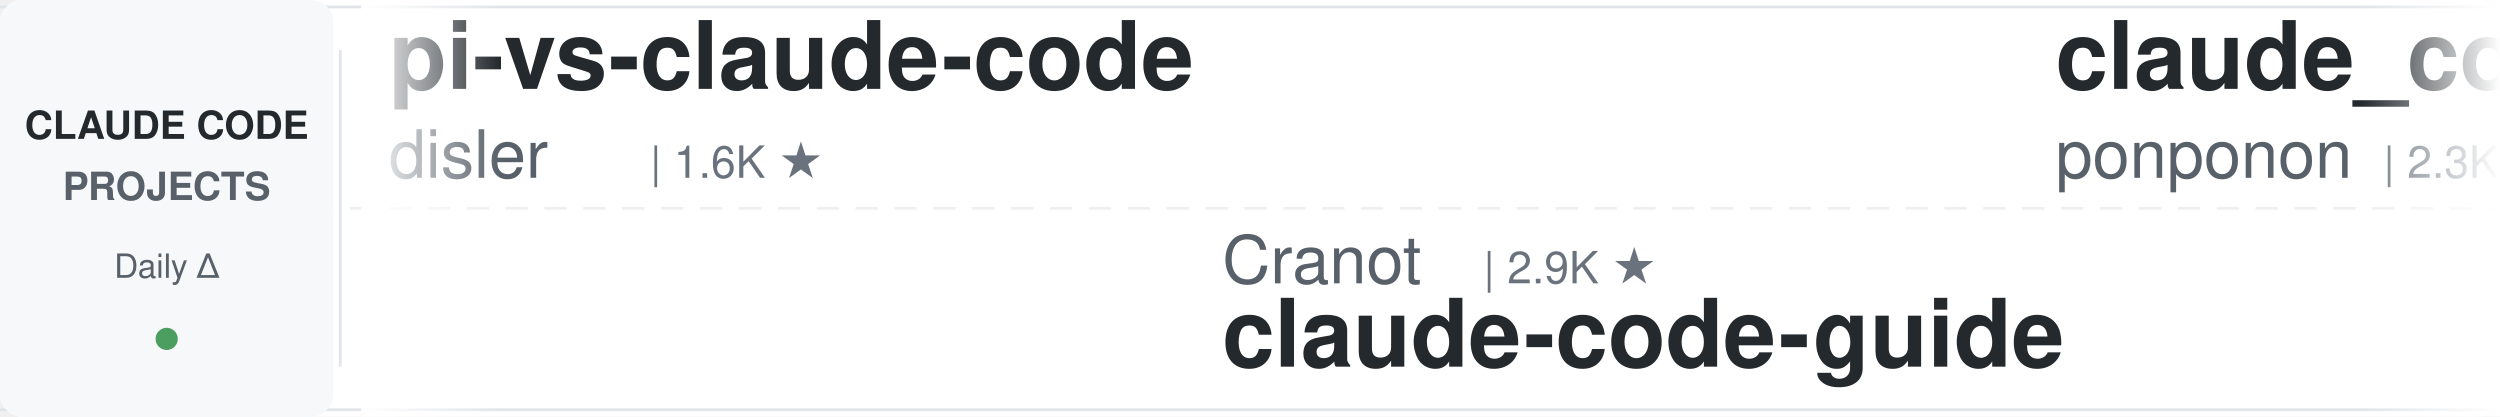
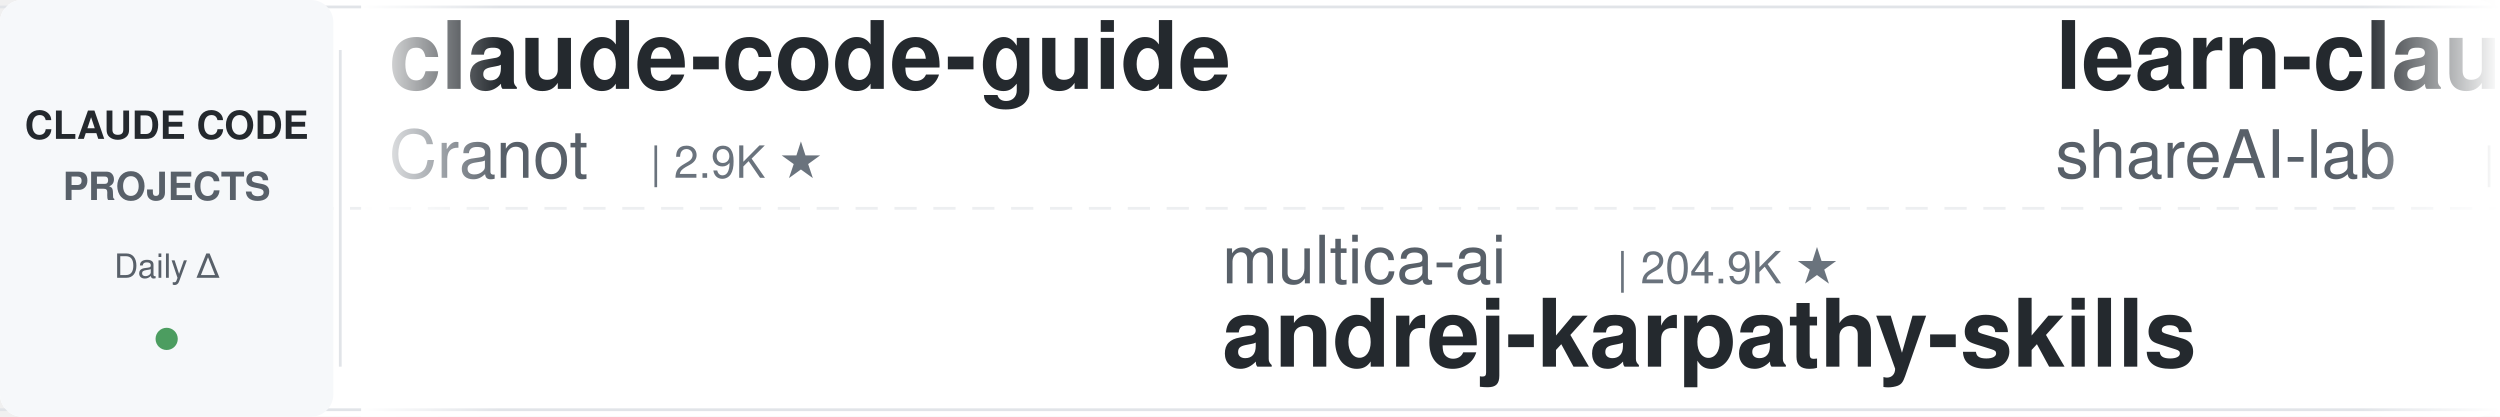
<svg xmlns="http://www.w3.org/2000/svg" width="900" height="150">
  <defs>
    <linearGradient id="leftFade" x1="0%" y1="0%" x2="100%" y2="0%">
      <stop offset="0%" style="stop-color:#ffffff;stop-opacity:1" />
      <stop offset="100%" style="stop-color:#ffffff;stop-opacity:0" />
    </linearGradient>
    <linearGradient id="rightFade" x1="0%" y1="0%" x2="100%" y2="0%">
      <stop offset="0%" style="stop-color:#ffffff;stop-opacity:0" />
      <stop offset="100%" style="stop-color:#ffffff;stop-opacity:1" />
    </linearGradient>
  </defs>
  <rect width="900" height="150" fill="#ffffff" rx="8" />
  <rect x="0" y="2" width="900" height="1" fill="#e1e4e8" />
  <rect x="0" y="147" width="900" height="1" fill="#e1e4e8" />
  <line x1="0" y1="75" x2="900" y2="75" stroke="#e1e4e8" stroke-width="1" stroke-dasharray="8 6" opacity="0.6" />
  <rect x="0" y="0" width="120" height="150" fill="#f6f8fa" rx="8" />
  <text x="60" y="50" font-family="-apple-system, BlinkMacSystemFont, 'Segoe UI', Helvetica, Arial, sans-serif" font-size="14" font-weight="600" fill="#24292e" text-anchor="middle">CLAUDE CODE</text>
  <text x="60" y="72" font-family="-apple-system, BlinkMacSystemFont, 'Segoe UI', Helvetica, Arial, sans-serif" font-size="14" font-weight="600" fill="#586069" text-anchor="middle">PROJECTS</text>
  <text x="60" y="100" font-family="-apple-system, BlinkMacSystemFont, 'Segoe UI', Helvetica, Arial, sans-serif" font-size="12" font-weight="500" fill="#586069" text-anchor="middle">Daily Δ</text>
  <circle cx="60" cy="122" r="4" fill="#22863a" opacity="0.8" />
  <rect x="122" y="18" width="1" height="114" fill="#e1e4e8" />
  <clipPath id="tickerClip">
    <rect x="130" y="0" width="770" height="150" />
  </clipPath>
  <g clip-path="url(#tickerClip)">
    <g id="tickerItems">
      <animateTransform attributeName="transform" attributeType="XML" type="translate" from="0 0" to="-3000 0" dur="54s" repeatCount="indefinite" />
      <g transform="translate(0, 0)">
-         <text x="140" y="32" font-family="-apple-system, BlinkMacSystemFont, 'Segoe UI', Helvetica, Arial, sans-serif" font-size="34" font-weight="600" fill="#24292e">pi-vs-claude-code</text>
-         <text x="140" y="64" font-family="-apple-system, BlinkMacSystemFont, 'Segoe UI', Helvetica, Arial, sans-serif" font-size="24" font-weight="400" fill="#586069">disler</text>
-         <text x="234" y="64" font-family="-apple-system, BlinkMacSystemFont, 'Segoe UI', Helvetica, Arial, sans-serif" font-size="16" font-weight="500" fill="#6a737d">| 1.6K ★</text>
+         <text x="140" y="32" font-family="-apple-system, BlinkMacSystemFont, 'Segoe UI', Helvetica, Arial, sans-serif" font-size="34" font-weight="600" fill="#24292e">claude-code-guide</text>
+         <text x="140" y="64" font-family="-apple-system, BlinkMacSystemFont, 'Segoe UI', Helvetica, Arial, sans-serif" font-size="24" font-weight="400" fill="#586069">Cranot</text>
+         <text x="234" y="64" font-family="-apple-system, BlinkMacSystemFont, 'Segoe UI', Helvetica, Arial, sans-serif" font-size="16" font-weight="500" fill="#6a737d">| 2.9K ★</text>
      </g>
      <g transform="translate(300, 0)">
-         <text x="140" y="102" font-family="-apple-system, BlinkMacSystemFont, 'Segoe UI', Helvetica, Arial, sans-serif" font-size="24" font-weight="400" fill="#586069">Cranot</text>
-         <text x="234" y="102" font-family="-apple-system, BlinkMacSystemFont, 'Segoe UI', Helvetica, Arial, sans-serif" font-size="16" font-weight="500" fill="#6a737d">| 2.9K ★</text>
-         <text x="140" y="132" font-family="-apple-system, BlinkMacSystemFont, 'Segoe UI', Helvetica, Arial, sans-serif" font-size="34" font-weight="600" fill="#24292e">claude-code-guide</text>
+         <text x="140" y="102" font-family="-apple-system, BlinkMacSystemFont, 'Segoe UI', Helvetica, Arial, sans-serif" font-size="24" font-weight="400" fill="#586069">multica-ai</text>
+         <text x="282" y="102" font-family="-apple-system, BlinkMacSystemFont, 'Segoe UI', Helvetica, Arial, sans-serif" font-size="16" font-weight="500" fill="#6a737d">| 204.9K ★</text>
+         <text x="140" y="132" font-family="-apple-system, BlinkMacSystemFont, 'Segoe UI', Helvetica, Arial, sans-serif" font-size="34" font-weight="600" fill="#24292e">andrej-karpathy-skills</text>
      </g>
      <g transform="translate(600, 0)">
-         <text x="140" y="32" font-family="-apple-system, BlinkMacSystemFont, 'Segoe UI', Helvetica, Arial, sans-serif" font-size="34" font-weight="600" fill="#24292e">claude_code_src</text>
-         <text x="140" y="64" font-family="-apple-system, BlinkMacSystemFont, 'Segoe UI', Helvetica, Arial, sans-serif" font-size="24" font-weight="400" fill="#586069">ponponon</text>
-         <text x="258" y="64" font-family="-apple-system, BlinkMacSystemFont, 'Segoe UI', Helvetica, Arial, sans-serif" font-size="16" font-weight="500" fill="#6a737d">| 2.3K ★</text>
-       </g>
-       <g transform="translate(900, 0)">
-         <text x="140" y="102" font-family="-apple-system, BlinkMacSystemFont, 'Segoe UI', Helvetica, Arial, sans-serif" font-size="24" font-weight="400" fill="#586069">alejandrobalderas</text>
-         <text x="366" y="102" font-family="-apple-system, BlinkMacSystemFont, 'Segoe UI', Helvetica, Arial, sans-serif" font-size="16" font-weight="500" fill="#6a737d">| 2.8K ★</text>
-         <text x="140" y="132" font-family="-apple-system, BlinkMacSystemFont, 'Segoe UI', Helvetica, Arial, sans-serif" font-size="34" font-weight="600" fill="#24292e">claude-code-from-source</text>
-       </g>
-       <g transform="translate(1200, 0)">
        <text x="140" y="32" font-family="-apple-system, BlinkMacSystemFont, 'Segoe UI', Helvetica, Arial, sans-serif" font-size="34" font-weight="600" fill="#24292e">learn-claude-code</text>
        <text x="140" y="64" font-family="-apple-system, BlinkMacSystemFont, 'Segoe UI', Helvetica, Arial, sans-serif" font-size="24" font-weight="400" fill="#586069">shareAI-lab</text>
        <text x="294" y="64" font-family="-apple-system, BlinkMacSystemFont, 'Segoe UI', Helvetica, Arial, sans-serif" font-size="16" font-weight="500" fill="#6a737d">| 74.9K ★</text>
      </g>
-       <g transform="translate(1500, 0)">
-         <text x="140" y="102" font-family="-apple-system, BlinkMacSystemFont, 'Segoe UI', Helvetica, Arial, sans-serif" font-size="24" font-weight="400" fill="#586069">kodu-ai</text>
-         <text x="246" y="102" font-family="-apple-system, BlinkMacSystemFont, 'Segoe UI', Helvetica, Arial, sans-serif" font-size="16" font-weight="500" fill="#6a737d">| 5.2K ★</text>
-         <text x="140" y="132" font-family="-apple-system, BlinkMacSystemFont, 'Segoe UI', Helvetica, Arial, sans-serif" font-size="34" font-weight="600" fill="#24292e">claude-coder</text>
+       <g transform="translate(900, 0)">
+         <text x="140" y="102" font-family="-apple-system, BlinkMacSystemFont, 'Segoe UI', Helvetica, Arial, sans-serif" font-size="24" font-weight="400" fill="#586069">VILA-Lab</text>
+         <text x="258" y="102" font-family="-apple-system, BlinkMacSystemFont, 'Segoe UI', Helvetica, Arial, sans-serif" font-size="16" font-weight="500" fill="#6a737d">| 2.1K ★</text>
+         <text x="140" y="132" font-family="-apple-system, BlinkMacSystemFont, 'Segoe UI', Helvetica, Arial, sans-serif" font-size="34" font-weight="600" fill="#24292e">Dive-into-Claude-Code</text>
      </g>
-       <g transform="translate(1800, 0)">
+       <g transform="translate(1200, 0)">
        <text x="140" y="32" font-family="-apple-system, BlinkMacSystemFont, 'Segoe UI', Helvetica, Arial, sans-serif" font-size="34" font-weight="600" fill="#24292e">everything-claude-code</text>
        <text x="140" y="64" font-family="-apple-system, BlinkMacSystemFont, 'Segoe UI', Helvetica, Arial, sans-serif" font-size="24" font-weight="400" fill="#586069">WorldFlowAI</text>
        <text x="294" y="64" font-family="-apple-system, BlinkMacSystemFont, 'Segoe UI', Helvetica, Arial, sans-serif" font-size="16" font-weight="500" fill="#6a737d">| 1.5K ★</text>
      </g>
+       <g transform="translate(1500, 0)">
+         <text x="140" y="102" font-family="-apple-system, BlinkMacSystemFont, 'Segoe UI', Helvetica, Arial, sans-serif" font-size="24" font-weight="400" fill="#586069">wanshuiyin</text>
+         <text x="282" y="102" font-family="-apple-system, BlinkMacSystemFont, 'Segoe UI', Helvetica, Arial, sans-serif" font-size="16" font-weight="500" fill="#6a737d">| 15.0K ★</text>
+         <text x="140" y="132" font-family="-apple-system, BlinkMacSystemFont, 'Segoe UI', Helvetica, Arial, sans-serif" font-size="34" font-weight="600" fill="#24292e">Auto-claude-code-researc...</text>
+       </g>
+       <g transform="translate(1800, 0)">
+         <text x="140" y="32" font-family="-apple-system, BlinkMacSystemFont, 'Segoe UI', Helvetica, Arial, sans-serif" font-size="34" font-weight="600" fill="#24292e">claude-code-video-toolki...</text>
+         <text x="140" y="64" font-family="-apple-system, BlinkMacSystemFont, 'Segoe UI', Helvetica, Arial, sans-serif" font-size="24" font-weight="400" fill="#586069">digitalsamba</text>
+         <text x="306" y="64" font-family="-apple-system, BlinkMacSystemFont, 'Segoe UI', Helvetica, Arial, sans-serif" font-size="16" font-weight="500" fill="#6a737d">| 2.0K ★</text>
+       </g>
      <g transform="translate(2100, 0)">
-         <text x="140" y="102" font-family="-apple-system, BlinkMacSystemFont, 'Segoe UI', Helvetica, Arial, sans-serif" font-size="24" font-weight="400" fill="#586069">digitalsamba</text>
-         <text x="306" y="102" font-family="-apple-system, BlinkMacSystemFont, 'Segoe UI', Helvetica, Arial, sans-serif" font-size="16" font-weight="500" fill="#6a737d">| 2.0K ★</text>
-         <text x="140" y="132" font-family="-apple-system, BlinkMacSystemFont, 'Segoe UI', Helvetica, Arial, sans-serif" font-size="34" font-weight="600" fill="#24292e">claude-code-video-toolki...</text>
+         <text x="140" y="102" font-family="-apple-system, BlinkMacSystemFont, 'Segoe UI', Helvetica, Arial, sans-serif" font-size="24" font-weight="400" fill="#586069">anthropics</text>
+         <text x="282" y="102" font-family="-apple-system, BlinkMacSystemFont, 'Segoe UI', Helvetica, Arial, sans-serif" font-size="16" font-weight="500" fill="#6a737d">| 6.0K ★</text>
+         <text x="140" y="132" font-family="-apple-system, BlinkMacSystemFont, 'Segoe UI', Helvetica, Arial, sans-serif" font-size="34" font-weight="600" fill="#24292e">claude-code-security-rev...</text>
      </g>
      <g transform="translate(2400, 0)">
-         <text x="140" y="32" font-family="-apple-system, BlinkMacSystemFont, 'Segoe UI', Helvetica, Arial, sans-serif" font-size="34" font-weight="600" fill="#24292e">claude-code-source</text>
-         <text x="140" y="64" font-family="-apple-system, BlinkMacSystemFont, 'Segoe UI', Helvetica, Arial, sans-serif" font-size="24" font-weight="400" fill="#586069">hangsman</text>
-         <text x="258" y="64" font-family="-apple-system, BlinkMacSystemFont, 'Segoe UI', Helvetica, Arial, sans-serif" font-size="16" font-weight="500" fill="#6a737d">| 790 ★</text>
+         <text x="140" y="32" font-family="-apple-system, BlinkMacSystemFont, 'Segoe UI', Helvetica, Arial, sans-serif" font-size="34" font-weight="600" fill="#24292e">claude-code-action</text>
+         <text x="140" y="64" font-family="-apple-system, BlinkMacSystemFont, 'Segoe UI', Helvetica, Arial, sans-serif" font-size="24" font-weight="400" fill="#586069">anthropics</text>
+         <text x="282" y="64" font-family="-apple-system, BlinkMacSystemFont, 'Segoe UI', Helvetica, Arial, sans-serif" font-size="16" font-weight="500" fill="#6a737d">| 8.7K ★</text>
      </g>
      <g transform="translate(2700, 0)">
-         <text x="140" y="102" font-family="-apple-system, BlinkMacSystemFont, 'Segoe UI', Helvetica, Arial, sans-serif" font-size="24" font-weight="400" fill="#586069">disler</text>
-         <text x="234" y="102" font-family="-apple-system, BlinkMacSystemFont, 'Segoe UI', Helvetica, Arial, sans-serif" font-size="16" font-weight="500" fill="#6a737d">| 3.9K ★</text>
-         <text x="140" y="132" font-family="-apple-system, BlinkMacSystemFont, 'Segoe UI', Helvetica, Arial, sans-serif" font-size="34" font-weight="600" fill="#24292e">claude-code-hooks-master...</text>
+         <text x="140" y="102" font-family="-apple-system, BlinkMacSystemFont, 'Segoe UI', Helvetica, Arial, sans-serif" font-size="24" font-weight="400" fill="#586069">FlorianBruniaux</text>
+         <text x="342" y="102" font-family="-apple-system, BlinkMacSystemFont, 'Segoe UI', Helvetica, Arial, sans-serif" font-size="16" font-weight="500" fill="#6a737d">| 5.8K ★</text>
+         <text x="140" y="132" font-family="-apple-system, BlinkMacSystemFont, 'Segoe UI', Helvetica, Arial, sans-serif" font-size="34" font-weight="600" fill="#24292e">claude-code-ultimate-gui...</text>
      </g>
      <g transform="translate(3000, 0)">
-         <text x="140" y="32" font-family="-apple-system, BlinkMacSystemFont, 'Segoe UI', Helvetica, Arial, sans-serif" font-size="34" font-weight="600" fill="#24292e">pi-vs-claude-code</text>
-         <text x="140" y="64" font-family="-apple-system, BlinkMacSystemFont, 'Segoe UI', Helvetica, Arial, sans-serif" font-size="24" font-weight="400" fill="#586069">disler</text>
-         <text x="234" y="64" font-family="-apple-system, BlinkMacSystemFont, 'Segoe UI', Helvetica, Arial, sans-serif" font-size="16" font-weight="500" fill="#6a737d">| 1.6K ★</text>
+         <text x="140" y="32" font-family="-apple-system, BlinkMacSystemFont, 'Segoe UI', Helvetica, Arial, sans-serif" font-size="34" font-weight="600" fill="#24292e">claude-code-guide</text>
+         <text x="140" y="64" font-family="-apple-system, BlinkMacSystemFont, 'Segoe UI', Helvetica, Arial, sans-serif" font-size="24" font-weight="400" fill="#586069">Cranot</text>
+         <text x="234" y="64" font-family="-apple-system, BlinkMacSystemFont, 'Segoe UI', Helvetica, Arial, sans-serif" font-size="16" font-weight="500" fill="#6a737d">| 2.9K ★</text>
      </g>
      <g transform="translate(3300, 0)">
-         <text x="140" y="102" font-family="-apple-system, BlinkMacSystemFont, 'Segoe UI', Helvetica, Arial, sans-serif" font-size="24" font-weight="400" fill="#586069">Cranot</text>
-         <text x="234" y="102" font-family="-apple-system, BlinkMacSystemFont, 'Segoe UI', Helvetica, Arial, sans-serif" font-size="16" font-weight="500" fill="#6a737d">| 2.9K ★</text>
-         <text x="140" y="132" font-family="-apple-system, BlinkMacSystemFont, 'Segoe UI', Helvetica, Arial, sans-serif" font-size="34" font-weight="600" fill="#24292e">claude-code-guide</text>
+         <text x="140" y="102" font-family="-apple-system, BlinkMacSystemFont, 'Segoe UI', Helvetica, Arial, sans-serif" font-size="24" font-weight="400" fill="#586069">multica-ai</text>
+         <text x="282" y="102" font-family="-apple-system, BlinkMacSystemFont, 'Segoe UI', Helvetica, Arial, sans-serif" font-size="16" font-weight="500" fill="#6a737d">| 204.9K ★</text>
+         <text x="140" y="132" font-family="-apple-system, BlinkMacSystemFont, 'Segoe UI', Helvetica, Arial, sans-serif" font-size="34" font-weight="600" fill="#24292e">andrej-karpathy-skills</text>
      </g>
      <g transform="translate(3600, 0)">
-         <text x="140" y="32" font-family="-apple-system, BlinkMacSystemFont, 'Segoe UI', Helvetica, Arial, sans-serif" font-size="34" font-weight="600" fill="#24292e">claude_code_src</text>
-         <text x="140" y="64" font-family="-apple-system, BlinkMacSystemFont, 'Segoe UI', Helvetica, Arial, sans-serif" font-size="24" font-weight="400" fill="#586069">ponponon</text>
-         <text x="258" y="64" font-family="-apple-system, BlinkMacSystemFont, 'Segoe UI', Helvetica, Arial, sans-serif" font-size="16" font-weight="500" fill="#6a737d">| 2.3K ★</text>
+         <text x="140" y="32" font-family="-apple-system, BlinkMacSystemFont, 'Segoe UI', Helvetica, Arial, sans-serif" font-size="34" font-weight="600" fill="#24292e">learn-claude-code</text>
+         <text x="140" y="64" font-family="-apple-system, BlinkMacSystemFont, 'Segoe UI', Helvetica, Arial, sans-serif" font-size="24" font-weight="400" fill="#586069">shareAI-lab</text>
+         <text x="294" y="64" font-family="-apple-system, BlinkMacSystemFont, 'Segoe UI', Helvetica, Arial, sans-serif" font-size="16" font-weight="500" fill="#6a737d">| 74.9K ★</text>
      </g>
      <g transform="translate(3900, 0)">
-         <text x="140" y="102" font-family="-apple-system, BlinkMacSystemFont, 'Segoe UI', Helvetica, Arial, sans-serif" font-size="24" font-weight="400" fill="#586069">alejandrobalderas</text>
-         <text x="366" y="102" font-family="-apple-system, BlinkMacSystemFont, 'Segoe UI', Helvetica, Arial, sans-serif" font-size="16" font-weight="500" fill="#6a737d">| 2.8K ★</text>
-         <text x="140" y="132" font-family="-apple-system, BlinkMacSystemFont, 'Segoe UI', Helvetica, Arial, sans-serif" font-size="34" font-weight="600" fill="#24292e">claude-code-from-source</text>
+         <text x="140" y="102" font-family="-apple-system, BlinkMacSystemFont, 'Segoe UI', Helvetica, Arial, sans-serif" font-size="24" font-weight="400" fill="#586069">VILA-Lab</text>
+         <text x="258" y="102" font-family="-apple-system, BlinkMacSystemFont, 'Segoe UI', Helvetica, Arial, sans-serif" font-size="16" font-weight="500" fill="#6a737d">| 2.1K ★</text>
+         <text x="140" y="132" font-family="-apple-system, BlinkMacSystemFont, 'Segoe UI', Helvetica, Arial, sans-serif" font-size="34" font-weight="600" fill="#24292e">Dive-into-Claude-Code</text>
      </g>
    </g>
  </g>
  <rect x="130" y="0" width="50" height="150" fill="url(#leftFade)" />
  <rect x="850" y="0" width="50" height="150" fill="url(#rightFade)" />
</svg>
